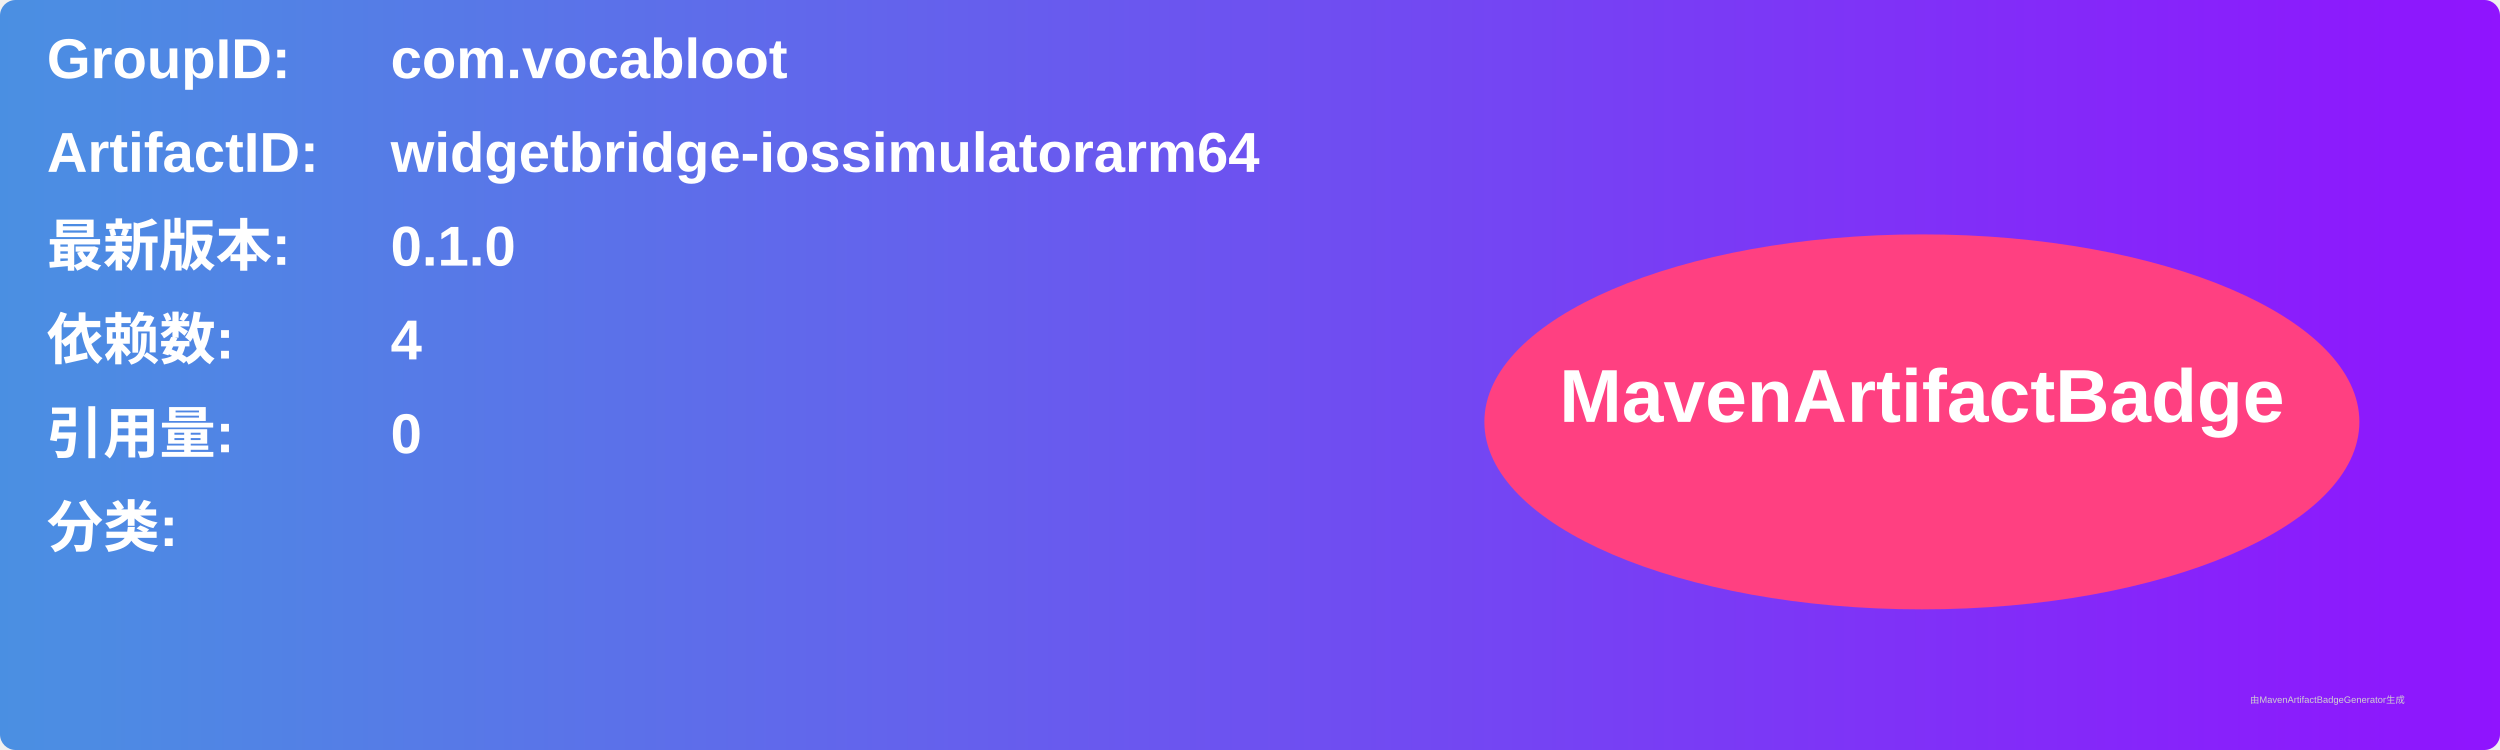
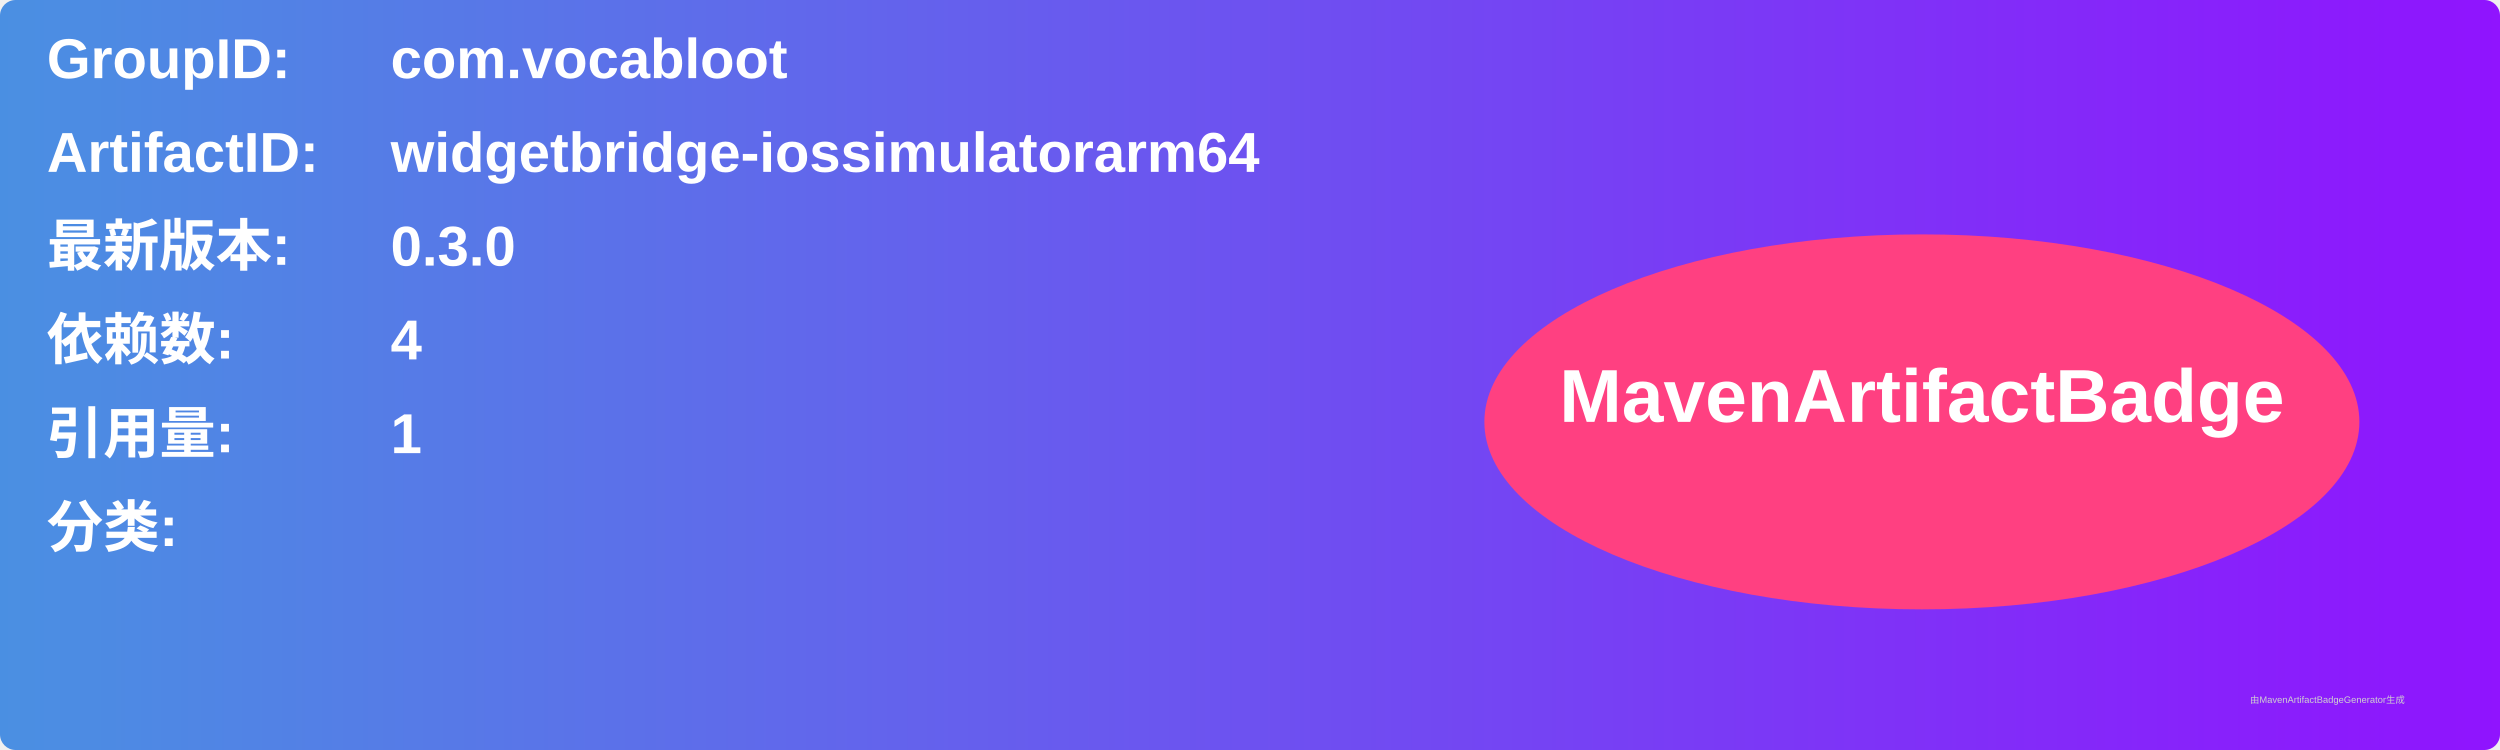
<svg xmlns="http://www.w3.org/2000/svg" width="800" height="240" viewBox="0 0 800 240">
  <linearGradient id="grad" x1="0%" y1="0%" x2="100%" y2="0%">
    <stop offset="0%" stop-color="#4a90e2" />
    <stop offset="100%" stop-color="#9013fe" />
  </linearGradient>
  <rect width="100%" height="100%" rx="5" ry="5" fill="url(#grad)" />
  <g transform="translate(15, 15)">
    <text x="0" y="10" font-family="Arial" font-size="18" fill="white" font-weight="bold" width="260">GroupID:</text>
    <text x="110" y="10" font-family="Arial" font-size="18" fill="white" font-weight="bold" width="460">com.vocabloot</text>
    <text x="0" y="40" font-family="Arial" font-size="18" fill="white" font-weight="bold" width="260">ArtifactID:</text>
    <text x="110" y="40" font-family="Arial" font-size="18" fill="white" font-weight="bold" width="460">widgetbridge-iossimulatorarm64</text>
    <text x="0" y="70" font-family="Arial" font-size="18" fill="white" font-weight="bold">最新版本:</text>
    <text x="110" y="70" font-family="Arial" font-size="18" fill="white" font-weight="bold">
-       <tspan font-weight="bold">0.1.0</tspan>
+       <tspan font-weight="bold">0.3.0</tspan>
    </text>
    <text x="0" y="100" font-family="Arial" font-size="18" fill="white" font-weight="bold">依赖数: </text>
    <text x="110" y="100" font-family="Arial" font-size="18" fill="white">
      <tspan font-weight="bold">4</tspan>
    </text>
    <text x="0" y="130" font-family="Arial" font-size="18" fill="white" font-weight="bold">引用量: </text>
    <text x="110" y="130" font-family="Arial" font-size="18" fill="white">
-       <tspan font-weight="bold">0</tspan>
+       <tspan font-weight="bold">1</tspan>
    </text>
    <text x="0" y="160" font-family="Arial" font-size="18" fill="white" font-weight="bold">分类:</text>
    <text x="10" y="190" font-family="Arial" font-size="10" fill="white">
      <tspan font-weight="bold" />
    </text>
    <ellipse cx="600" cy="120" rx="140" ry="60" fill="#ff4081" />
    <text x="600" y="120" text-anchor="middle" font-family="Arial" font-size="24" fill="white" font-weight="bold">MavenArtifactBadge</text>
  </g>
  <text x="720" y="225" font-family="Arial" font-size="3" fill="#d0d0d0">由MavenArtifactBadgeGenerator生成</text>
</svg>
